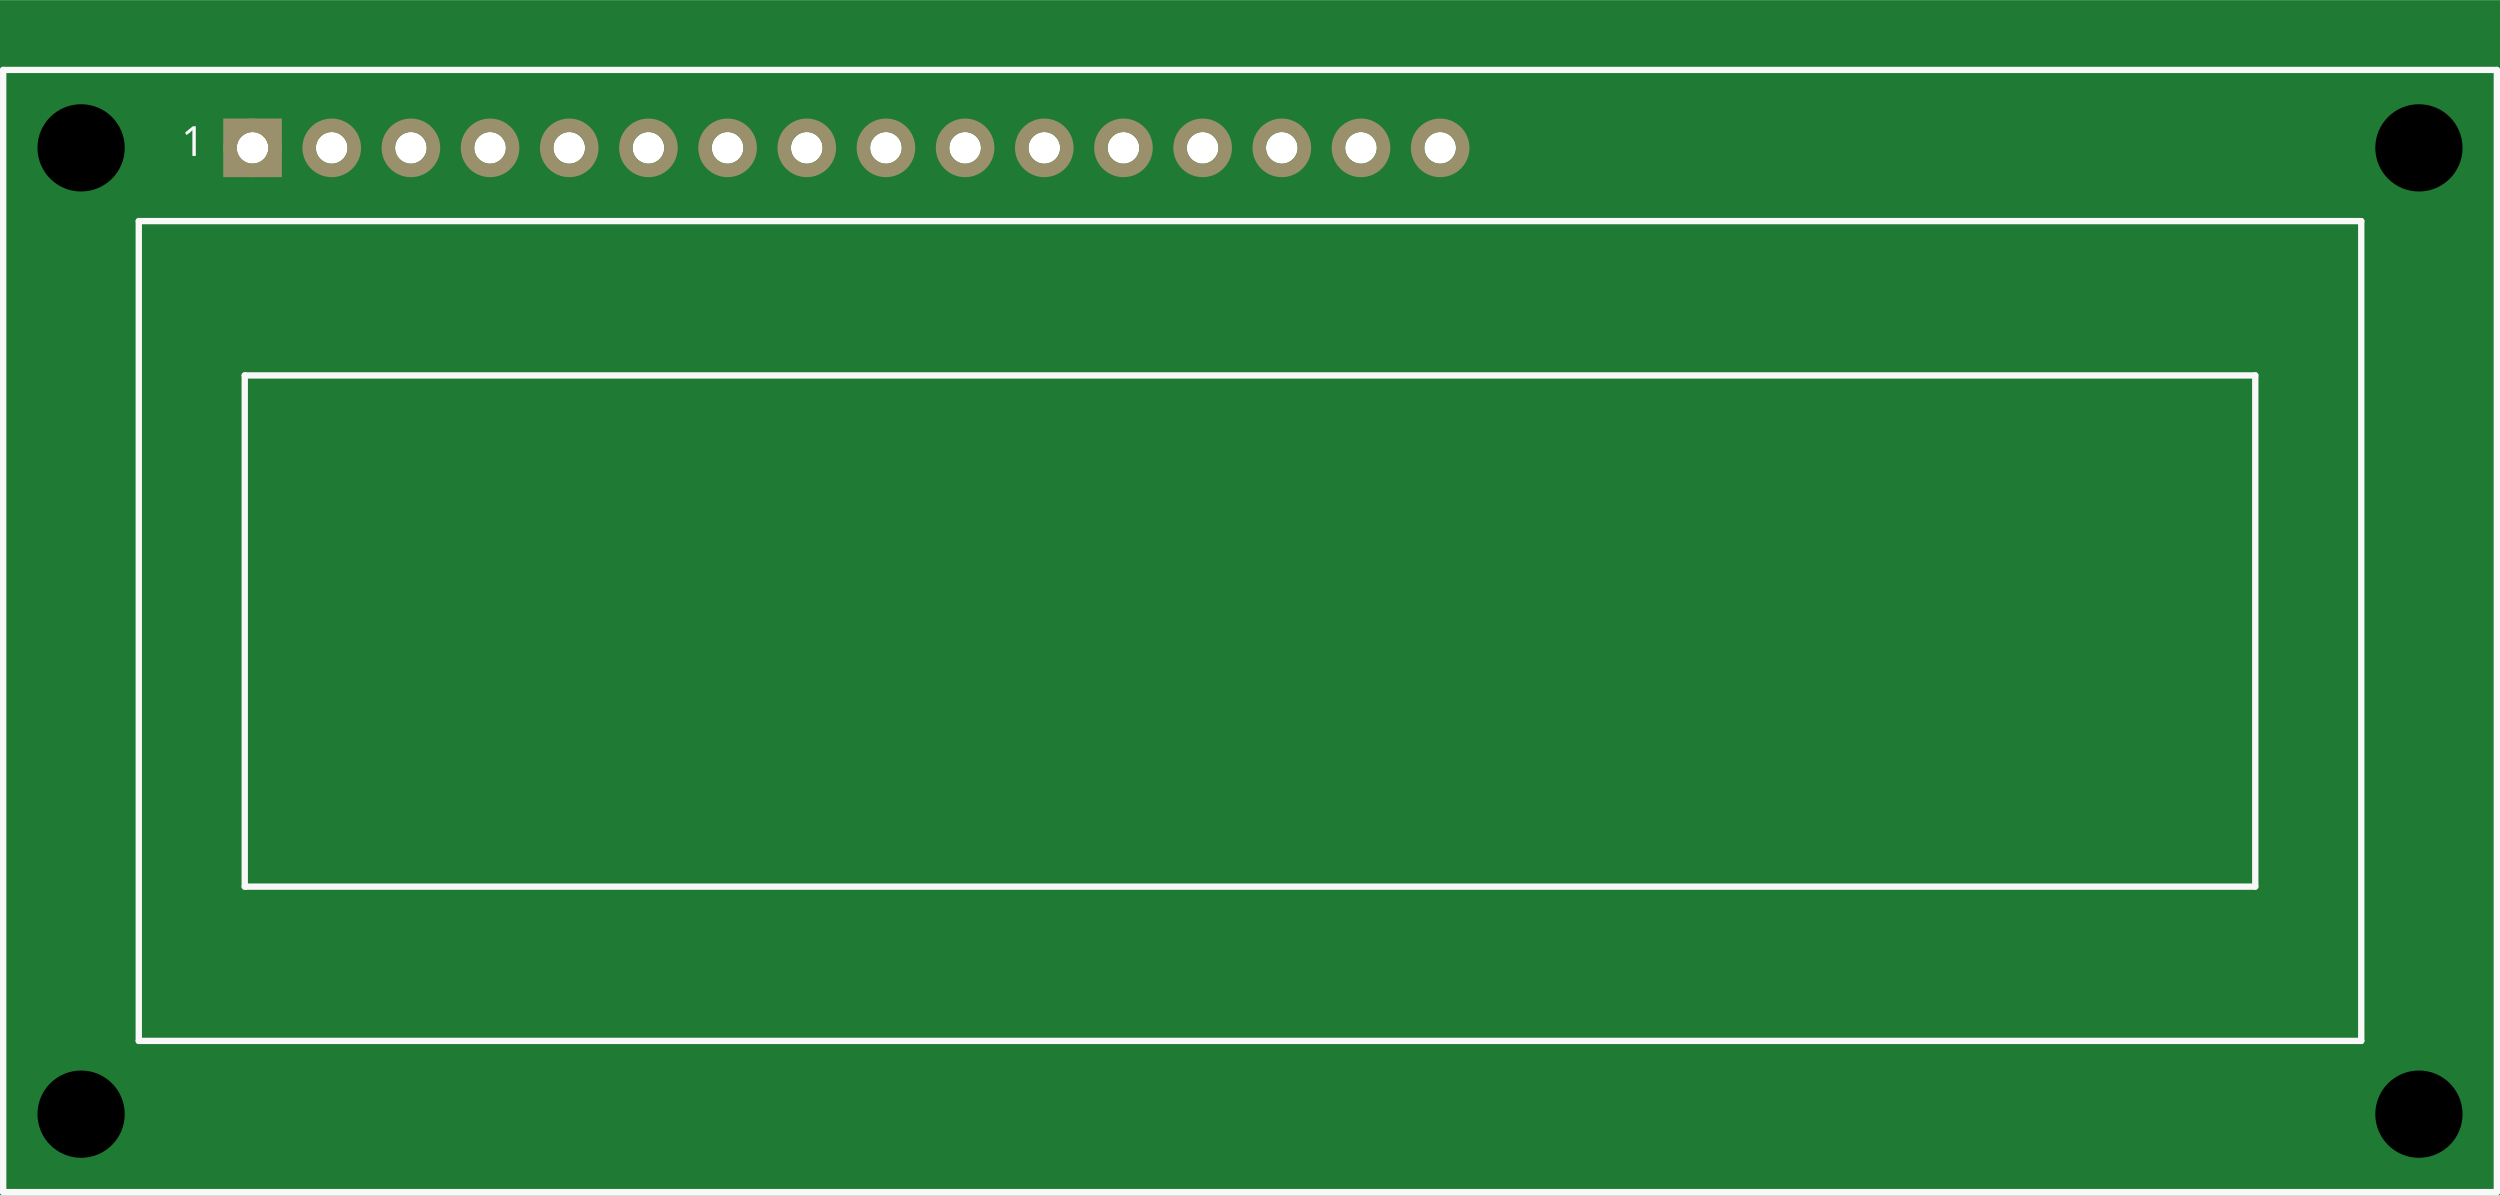
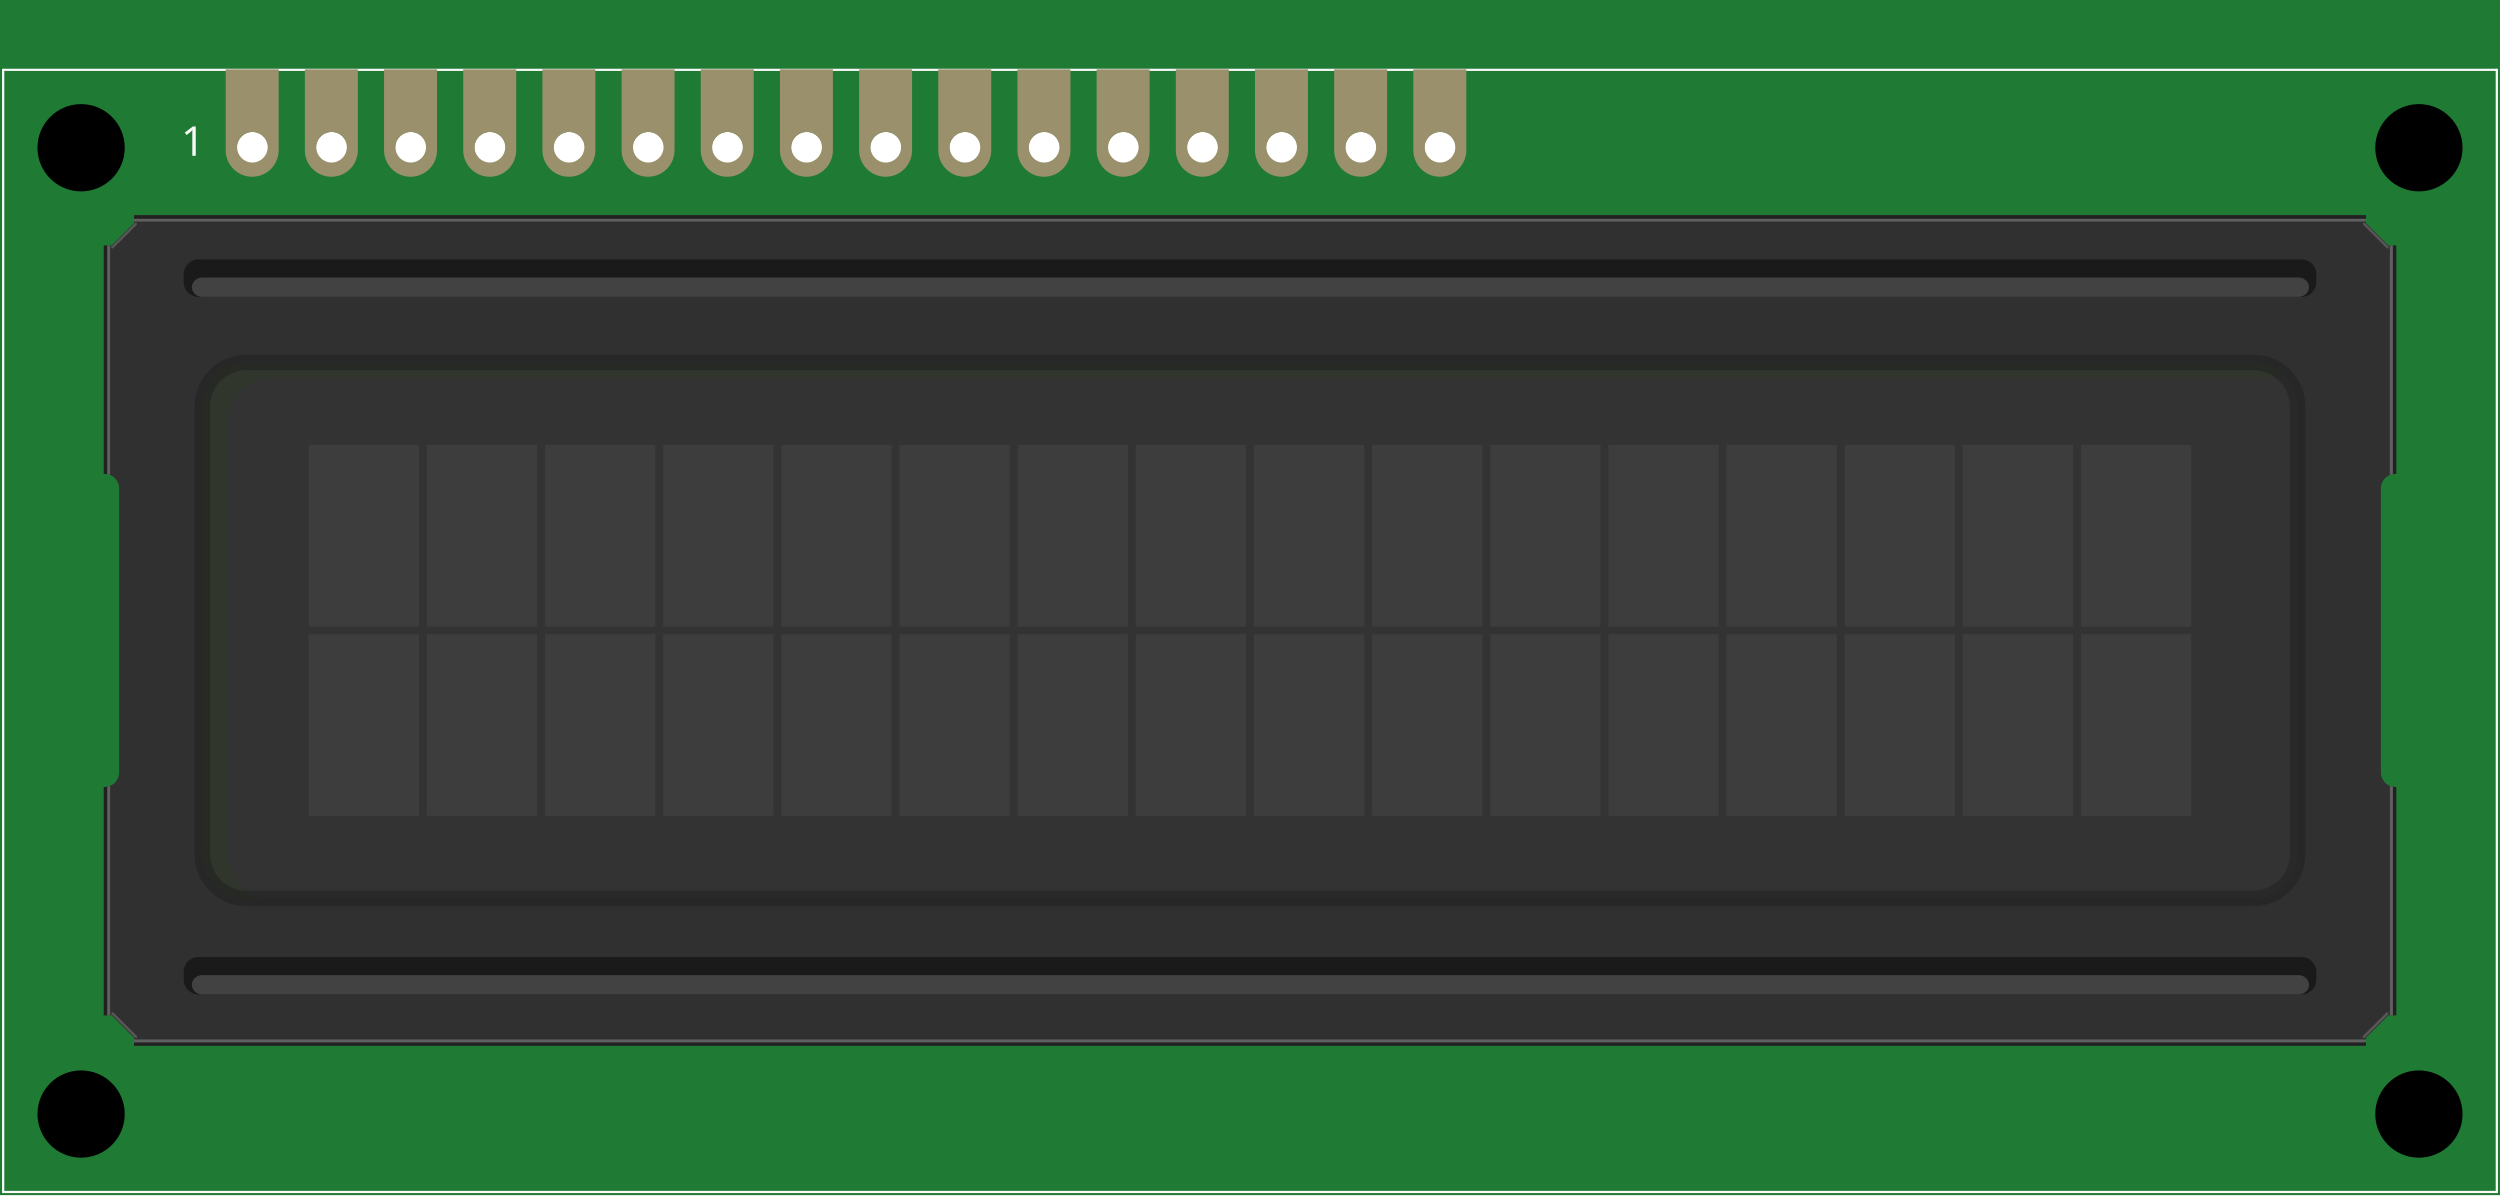
- <svg xmlns="http://www.w3.org/2000/svg" version="1.2" baseProfile="tiny" x="0in" y="0in" width="3.158in" height="1.51in" viewBox="0 0 80.203 38.342">
+ <svg xmlns="http://www.w3.org/2000/svg" version="1.1" id="Ebene_1" x="0px" y="0px" width="227.348px" height="108.684px" viewBox="0 0 227.348 108.684" enable-background="new 0 0 227.348 108.684" xml:space="preserve">
  <g id="breadboard">
-     <path fill="#1F7A34" stroke="none" stroke-width="0" d="M0,0l80.203,0 0,38.342 -80.203,0 0,-38.342z M7.594,4.74a0.508,0.508 0 1 0 1.016,0 0.508,0.508 0 1 0 -1.016,0z M10.134,4.74a0.508,0.508 0 1 0 1.016,0 0.508,0.508 0 1 0 -1.016,0z M12.674,4.74a0.508,0.508 0 1 0 1.016,0 0.508,0.508 0 1 0 -1.016,0z M15.214,4.74a0.508,0.508 0 1 0 1.016,0 0.508,0.508 0 1 0 -1.016,0z M17.754,4.74a0.508,0.508 0 1 0 1.016,0 0.508,0.508 0 1 0 -1.016,0z M20.294,4.74a0.508,0.508 0 1 0 1.016,0 0.508,0.508 0 1 0 -1.016,0z M22.834,4.74a0.508,0.508 0 1 0 1.016,0 0.508,0.508 0 1 0 -1.016,0z M25.374,4.74a0.508,0.508 0 1 0 1.016,0 0.508,0.508 0 1 0 -1.016,0z M27.914,4.74a0.508,0.508 0 1 0 1.016,0 0.508,0.508 0 1 0 -1.016,0z M30.454,4.74a0.508,0.508 0 1 0 1.016,0 0.508,0.508 0 1 0 -1.016,0z M32.994,4.74a0.508,0.508 0 1 0 1.016,0 0.508,0.508 0 1 0 -1.016,0z M35.534,4.74a0.508,0.508 0 1 0 1.016,0 0.508,0.508 0 1 0 -1.016,0z M38.074,4.74a0.508,0.508 0 1 0 1.016,0 0.508,0.508 0 1 0 -1.016,0z M40.614,4.74a0.508,0.508 0 1 0 1.016,0 0.508,0.508 0 1 0 -1.016,0z M43.154,4.74a0.508,0.508 0 1 0 1.016,0 0.508,0.508 0 1 0 -1.016,0z M45.694,4.74a0.508,0.508 0 1 0 1.016,0 0.508,0.508 0 1 0 -1.016,0z " />
-     <circle id="connector0pin" connectorname="1" cx="8.102" cy="4.74" r="0.724" stroke="#9A916C" stroke-width="0.432" fill="none" />
-     <path stroke="none" stroke-width="0" d="m7.162,3.8 1.88,0 0,1.88 -1.88,0 0,-3zM7.594,4.74a0.508,0.508 0 1 0 1.016,0 0.508,0.508 0 1 0 -1.016,0z " fill="#9A916C" />
-     <circle id="connector1pin" connectorname="2" cx="10.642" cy="4.74" r="0.724" stroke="#9A916C" stroke-width="0.432" fill="none" />
-     <circle id="connector2pin" connectorname="3" cx="13.182" cy="4.74" r="0.724" stroke="#9A916C" stroke-width="0.432" fill="none" />
-     <circle id="connector3pin" connectorname="4" cx="15.722" cy="4.74" r="0.724" stroke="#9A916C" stroke-width="0.432" fill="none" />
-     <circle id="connector4pin" connectorname="5" cx="18.262" cy="4.74" r="0.724" stroke="#9A916C" stroke-width="0.432" fill="none" />
-     <circle id="connector5pin" connectorname="6" cx="20.802" cy="4.74" r="0.724" stroke="#9A916C" stroke-width="0.432" fill="none" />
-     <circle id="connector6pin" connectorname="7" cx="23.342" cy="4.74" r="0.724" stroke="#9A916C" stroke-width="0.432" fill="none" />
-     <circle id="connector7pin" connectorname="8" cx="25.882" cy="4.74" r="0.724" stroke="#9A916C" stroke-width="0.432" fill="none" />
-     <circle id="connector8pin" connectorname="9" cx="28.422" cy="4.74" r="0.724" stroke="#9A916C" stroke-width="0.432" fill="none" />
-     <circle id="connector9pin" connectorname="10" cx="30.962" cy="4.74" r="0.724" stroke="#9A916C" stroke-width="0.432" fill="none" />
-     <circle id="connector10pin" connectorname="11" cx="33.502" cy="4.74" r="0.724" stroke="#9A916C" stroke-width="0.432" fill="none" />
-     <circle id="connector11pin" connectorname="12" cx="36.042" cy="4.74" r="0.724" stroke="#9A916C" stroke-width="0.432" fill="none" />
-     <circle id="connector12pin" connectorname="13" cx="38.582" cy="4.74" r="0.724" stroke="#9A916C" stroke-width="0.432" fill="none" />
-     <circle id="connector13pin" connectorname="14" cx="41.122" cy="4.74" r="0.724" stroke="#9A916C" stroke-width="0.432" fill="none" />
-     <circle id="connector14pin" connectorname="15" cx="43.662" cy="4.74" r="0.724" stroke="#9A916C" stroke-width="0.432" fill="none" />
-     <circle id="connector15pin" connectorname="16" cx="46.202" cy="4.74" r="0.724" stroke="#9A916C" stroke-width="0.432" fill="none" />
-     <circle cx="2.602" cy="4.74" r="1.4" stroke="black" stroke-width="0" fill="black" id="nonconn8" />
-     <circle cx="2.602" cy="35.74" r="1.4" stroke="black" stroke-width="0" fill="black" id="nonconn9" />
-     <circle cx="77.602" cy="4.74" r="1.4" stroke="black" stroke-width="0" fill="black" id="nonconn10" />
-     <circle cx="77.602" cy="35.74" r="1.4" stroke="black" stroke-width="0" fill="black" id="nonconn11" />
-     <line class="other" x1="0.102" y1="2.24" x2="80.102" y2="2.24" stroke="#f8f8f8" stroke-width="0.203" stroke-linecap="round" />
-     <line class="other" x1="80.102" y1="2.24" x2="80.102" y2="38.24" stroke="#f8f8f8" stroke-width="0.203" stroke-linecap="round" />
-     <line class="other" x1="80.102" y1="38.24" x2="0.102" y2="38.24" stroke="#f8f8f8" stroke-width="0.203" stroke-linecap="round" />
-     <line class="other" x1="0.102" y1="38.24" x2="0.102" y2="2.24" stroke="#f8f8f8" stroke-width="0.203" stroke-linecap="round" />
-     <line class="other" x1="4.452" y1="7.09" x2="75.752" y2="7.09" stroke="#f8f8f8" stroke-width="0.203" stroke-linecap="round" />
-     <line class="other" x1="75.752" y1="7.09" x2="75.752" y2="33.39" stroke="#f8f8f8" stroke-width="0.203" stroke-linecap="round" />
-     <line class="other" x1="75.752" y1="33.39" x2="4.452" y2="33.39" stroke="#f8f8f8" stroke-width="0.203" stroke-linecap="round" />
-     <line class="other" x1="4.452" y1="33.39" x2="4.452" y2="7.09" stroke="#f8f8f8" stroke-width="0.203" stroke-linecap="round" />
-     <line class="other" x1="7.852" y1="12.04" x2="72.352" y2="12.04" stroke="#f8f8f8" stroke-width="0.203" stroke-linecap="round" />
-     <line class="other" x1="72.352" y1="12.04" x2="72.352" y2="28.44" stroke="#f8f8f8" stroke-width="0.203" stroke-linecap="round" />
-     <line class="other" x1="72.352" y1="28.44" x2="7.852" y2="28.44" stroke="#f8f8f8" stroke-width="0.203" stroke-linecap="round" />
-     <line class="other" x1="7.852" y1="28.44" x2="7.852" y2="12.04" stroke="#f8f8f8" stroke-width="0.203" stroke-linecap="round" />
-     <text class="text" font-family="OCRA" stroke="none" stroke-width="0" fill="#f8f8f8" font-size="1.321" x="5.812" y="5" text-anchor="start">1</text>
+     <path fill="#1F7A34" d="M0,0h227.347v108.684H0V0z M21.525,13.436c0,0.795,0.645,1.44,1.44,1.44s1.44-0.645,1.44-1.44   c0-0.795-0.644-1.44-1.439-1.441s-1.44,0.644-1.441,1.439C21.525,13.435,21.525,13.436,21.525,13.436z M28.726,13.436   c-0.001,0.795,0.644,1.44,1.439,1.441c0.795,0,1.44-0.644,1.441-1.439c0,0,0-0.001,0-0.002c0-0.795-0.644-1.44-1.439-1.441   s-1.44,0.644-1.441,1.439C28.726,13.435,28.726,13.436,28.726,13.436z M35.925,13.436c0,0.795,0.644,1.44,1.439,1.441   c0.795,0,1.44-0.644,1.441-1.439c0,0,0-0.001,0-0.002c0.001-0.795-0.644-1.44-1.439-1.441c-0.795,0-1.44,0.644-1.441,1.439   C35.925,13.435,35.925,13.436,35.925,13.436z M43.125,13.436c0,0.795,0.645,1.44,1.44,1.44s1.44-0.645,1.44-1.44   c0-0.795-0.644-1.44-1.439-1.441s-1.44,0.644-1.441,1.439C43.125,13.435,43.125,13.436,43.125,13.436z M50.325,13.436   c0,0.795,0.645,1.44,1.44,1.44c0.795,0,1.44-0.645,1.44-1.44c0-0.795-0.645-1.44-1.44-1.44   C50.97,11.996,50.325,12.641,50.325,13.436L50.325,13.436z M57.525,13.436c0,0.795,0.645,1.44,1.44,1.44s1.44-0.645,1.44-1.44   c0-0.795-0.645-1.44-1.44-1.44S57.525,12.641,57.525,13.436L57.525,13.436z M64.726,13.436c0,0.795,0.645,1.44,1.44,1.44   c0.795,0,1.44-0.645,1.44-1.44c0-0.795-0.645-1.44-1.44-1.44C65.37,11.996,64.726,12.641,64.726,13.436L64.726,13.436z    M71.925,13.436c0,0.795,0.645,1.44,1.44,1.44s1.44-0.645,1.44-1.44c0-0.795-0.645-1.44-1.44-1.44S71.925,12.641,71.925,13.436   L71.925,13.436z M79.125,13.436c0,0.795,0.645,1.44,1.44,1.44s1.44-0.645,1.44-1.44c0-0.795-0.645-1.44-1.44-1.44   S79.125,12.641,79.125,13.436L79.125,13.436z M86.325,13.436c0,0.795,0.645,1.44,1.44,1.44c0.795,0,1.44-0.645,1.44-1.44   c0-0.795-0.645-1.44-1.44-1.44C86.97,11.996,86.325,12.641,86.325,13.436L86.325,13.436z M93.525,13.436   c-0.001,0.795,0.643,1.441,1.438,1.442c0.795,0.001,1.441-0.643,1.442-1.438c0-0.001,0-0.003,0-0.004   c0.001-0.795-0.643-1.441-1.438-1.442c-0.795-0.001-1.441,0.642-1.442,1.438C93.525,13.433,93.525,13.435,93.525,13.436z    M100.725,13.436c-0.001,0.795,0.643,1.441,1.438,1.442s1.441-0.643,1.442-1.438c0-0.001,0-0.003,0-0.004   c0.001-0.795-0.643-1.441-1.438-1.442c-0.795-0.001-1.441,0.642-1.442,1.438C100.725,13.433,100.725,13.435,100.725,13.436z    M107.925,13.436c-0.001,0.795,0.643,1.441,1.438,1.442c0.795,0.001,1.441-0.643,1.442-1.438c0-0.001,0-0.003,0-0.004   c0.001-0.795-0.643-1.441-1.438-1.442c-0.795-0.001-1.441,0.642-1.442,1.438C107.925,13.433,107.925,13.435,107.925,13.436z    M115.125,13.436c-0.001,0.795,0.643,1.441,1.438,1.442c0.796,0.001,1.441-0.643,1.443-1.438c0-0.001,0-0.003,0-0.004   c0-0.795-0.643-1.441-1.438-1.442c-0.795-0.001-1.44,0.642-1.442,1.438C115.125,13.433,115.125,13.435,115.125,13.436z    M122.325,13.436c-0.001,0.795,0.643,1.441,1.438,1.442c0.795,0.001,1.44-0.643,1.441-1.438c0-0.001,0-0.003,0-0.004   c0.002-0.795-0.643-1.441-1.438-1.442c-0.795-0.001-1.441,0.642-1.442,1.438C122.325,13.433,122.325,13.435,122.325,13.436z    M129.525,13.436c-0.002,0.795,0.643,1.441,1.438,1.442s1.441-0.643,1.442-1.438c0-0.001,0-0.003,0-0.004   c0.001-0.795-0.643-1.441-1.438-1.442c-0.795-0.001-1.44,0.642-1.441,1.438C129.525,13.433,129.525,13.435,129.525,13.436z" />
+     <circle id="connector0pin" fill="none" stroke="#9A916C" stroke-width="0.432" cx="22.965" cy="13.436" r="2.052" />
+     <circle id="connector1pin" fill="none" stroke="#9A916C" stroke-width="0.432" cx="30.166" cy="13.436" r="2.052" />
+     <circle id="connector2pin" fill="none" stroke="#9A916C" stroke-width="0.432" cx="37.365" cy="13.436" r="2.052" />
+     <circle id="connector3pin" fill="none" stroke="#9A916C" stroke-width="0.432" cx="44.565" cy="13.436" r="2.052" />
+     <circle id="connector4pin" fill="none" stroke="#9A916C" stroke-width="0.432" cx="51.765" cy="13.436" r="2.052" />
+     <circle id="connector5pin" fill="none" stroke="#9A916C" stroke-width="0.432" cx="58.965" cy="13.436" r="2.052" />
+     <circle id="connector6pin" fill="none" stroke="#9A916C" stroke-width="0.432" cx="66.166" cy="13.436" r="2.052" />
+     <circle id="connector7pin" fill="none" stroke="#9A916C" stroke-width="0.432" cx="73.365" cy="13.436" r="2.052" />
+     <circle id="connector8pin" fill="none" stroke="#9A916C" stroke-width="0.432" cx="80.565" cy="13.436" r="2.052" />
+     <circle id="connector9pin" fill="none" stroke="#9A916C" stroke-width="0.432" cx="87.765" cy="13.436" r="2.052" />
+     <circle id="connector10pin" fill="none" stroke="#9A916C" stroke-width="0.432" cx="94.965" cy="13.436" r="2.052" />
+     <circle id="connector11pin" fill="none" stroke="#9A916C" stroke-width="0.432" cx="102.166" cy="13.436" r="2.052" />
+     <circle id="connector12pin" fill="none" stroke="#9A916C" stroke-width="0.432" cx="109.365" cy="13.436" r="2.052" />
+     <circle id="connector13pin" fill="none" stroke="#9A916C" stroke-width="0.432" cx="116.565" cy="13.436" r="2.052" />
+     <circle id="connector14pin" fill="none" stroke="#9A916C" stroke-width="0.432" cx="123.766" cy="13.436" r="2.052" />
+     <circle id="connector15pin" fill="none" stroke="#9A916C" stroke-width="0.432" cx="130.965" cy="13.436" r="2.052" />
+     <circle id="nonconn8" cx="7.375" cy="13.436" r="3.969" />
+     <circle id="nonconn9" cx="7.375" cy="101.311" r="3.968" />
+     <circle id="nonconn10" cx="219.973" cy="13.436" r="3.969" />
+     <circle id="nonconn11" cx="219.973" cy="101.311" r="3.968" />
+     <line fill="none" stroke="#F8F8F8" stroke-width="0.203" stroke-linecap="round" x1="0.288" y1="6.35" x2="227.06" y2="6.35" />
+     <line fill="none" stroke="#F8F8F8" stroke-width="0.203" stroke-linecap="round" x1="227.06" y1="6.35" x2="227.06" y2="108.397" />
+     <line fill="none" stroke="#F8F8F8" stroke-width="0.203" stroke-linecap="round" x1="227.06" y1="108.397" x2="0.288" y2="108.397" />
+     <line fill="none" stroke="#F8F8F8" stroke-width="0.203" stroke-linecap="round" x1="0.288" y1="108.397" x2="0.288" y2="6.35" />
+     <line fill="none" stroke="#F8F8F8" stroke-width="0.203" stroke-linecap="round" x1="12.619" y1="20.098" x2="214.729" y2="20.098" />
+     <line fill="none" stroke="#F8F8F8" stroke-width="0.203" stroke-linecap="round" x1="214.729" y1="94.649" x2="12.619" y2="94.649" />
+     <text transform="matrix(1 0 0 1 16.4736 14.1714)" fill="#F8F8F8" font-family="'ArialMT'" font-size="3.744">1</text>
+   </g>
+   <g id="tuxgr_16x2_r2_oval" transform="matrix(1, 0, 0, 1, 2.43071, 28.1397)">
+     <g>
+       <path fill="#303030" d="M215.421,43.438c-0.734,0-1.336-0.604-1.336-1.336V16.28c0-0.734,0.602-1.338,1.336-1.338h0.057V-5.107    v-0.698h-0.699l-2.049-2.049v-0.713h-0.713H10.468H9.755v0.713L7.708-5.806h-0.7v0.698v20.05h0.058    c0.734,0,1.337,0.604,1.337,1.338v25.822c0,0.732-0.603,1.336-1.337,1.336H7.008v20.049v0.699h0.7l2.049,2.049v0.713h0.713    h201.548h0.713v-0.713l2.049-2.049h0.699v-0.699V43.438H215.421z" />
+       <g>
+         <path fill="#333333" d="M206.52,49.549c0,2.205-1.805,4.012-4.012,4.012H19.978c-2.206,0-4.012-1.805-4.012-4.012V8.832     c0-2.206,1.806-4.013,4.012-4.013h182.531c2.207,0,4.012,1.807,4.012,4.013V49.549z" />
+         <g opacity="0.2">
+           <path fill="#22420D" d="M206.513,8.813v40.753c0-0.006,0.002-0.012,0.002-0.02V8.832C206.515,8.825,206.513,8.819,206.513,8.813      z M19.978,4.821c-2.205,0-4.012,1.807-4.012,4.012v40.718c0,2.203,1.807,4.012,4.012,4.012h2.325      c-2.206,0-4.011-1.809-4.011-4.012V10.17c0-2.206,1.805-4.011,4.011-4.011h183.165c-0.734-0.813-1.785-1.34-2.963-1.34H19.978      V4.821z" />
+         </g>
+       </g>
+       <g>
+         <path fill="#1A1A1A" d="M208.216-3.215c0-0.735-0.605-1.336-1.336-1.336H15.608c-0.732,0-1.336,0.602-1.336,1.336v0.736     c0,0.734,0.604,1.336,1.336,1.336H206.88c0.73,0,1.336-0.603,1.336-1.336V-3.215L208.216-3.215z" />
+         <path fill="#424242" d="M207.548-2.021c0-0.483-0.436-0.88-0.957-0.88H15.975c-0.526,0-0.957,0.396-0.957,0.88     s0.431,0.88,0.957,0.88h190.616C207.116-1.142,207.548-1.538,207.548-2.021z" />
+       </g>
+       <g>
+         <path fill="#1A1A1A" d="M208.216,60.225c0-0.734-0.605-1.336-1.336-1.336L15.608,58.887c-0.732,0-1.336,0.604-1.336,1.336v0.736     c0,0.732,0.604,1.336,1.336,1.336H206.88c0.73,0,1.336-0.604,1.336-1.336V60.225L208.216,60.225z" />
+         <path fill="#424242" d="M207.548,61.418c0-0.482-0.436-0.881-0.957-0.881H15.975c-0.526,0-0.957,0.396-0.957,0.881     c0,0.482,0.431,0.879,0.957,0.879h190.616C207.116,62.297,207.548,61.901,207.548,61.418z" />
+       </g>
+       <g>
+         <line fill="none" stroke="#F2F2F2" stroke-width="0.236" stroke-linecap="round" stroke-opacity="0.2" x1="7.795" y1="-5.66" x2="9.909" y2="-7.773" />
+         <line fill="none" stroke="#F2F2F2" stroke-width="0.236" stroke-linecap="round" stroke-opacity="0.2" x1="9.929" y1="66.145" x2="7.817" y2="64.03" />
+       </g>
+       <g>
+         <line fill="none" stroke="#F2F2F2" stroke-width="0.236" stroke-linecap="round" stroke-opacity="0.2" x1="214.681" y1="-5.66" x2="212.567" y2="-7.773" />
+         <line fill="none" stroke="#F2F2F2" stroke-width="0.236" stroke-linecap="round" stroke-opacity="0.2" x1="212.546" y1="66.145" x2="214.659" y2="64.03" />
+       </g>
+       <path fill="none" stroke="#1A1A1A" stroke-width="1.415" stroke-opacity="0.4" d="M206.515,49.549c0,2.205-1.805,4.012-4.01,4.012    H19.978c-2.205,0-4.012-1.807-4.012-4.012V8.832c0-2.205,1.807-4.013,4.012-4.013h182.527c2.205,0,4.01,1.808,4.01,4.013V49.549    L206.515,49.549z" />
+       <g>
+         <rect x="25.648" y="29.537" fill="#999999" fill-opacity="0.1" width="10.026" height="16.522" />
+         <rect x="36.392" y="29.537" fill="#999999" fill-opacity="0.1" width="10.026" height="16.522" />
+         <rect x="47.135" y="29.537" fill="#999999" fill-opacity="0.1" width="10.027" height="16.522" />
+         <rect x="57.879" y="29.537" fill="#999999" fill-opacity="0.1" width="10.025" height="16.522" />
+         <rect x="68.626" y="29.537" fill="#999999" fill-opacity="0.1" width="10.024" height="16.522" />
+         <rect x="79.37" y="29.537" fill="#999999" fill-opacity="0.1" width="10.025" height="16.522" />
+         <rect x="90.114" y="29.537" fill="#999999" fill-opacity="0.1" width="10.027" height="16.522" />
+         <rect x="100.858" y="29.537" fill="#999999" fill-opacity="0.1" width="10.027" height="16.522" />
+         <rect x="111.602" y="29.537" fill="#999999" fill-opacity="0.1" width="10.028" height="16.522" />
+         <rect x="122.347" y="29.537" fill="#999999" fill-opacity="0.1" width="10.027" height="16.522" />
+         <rect x="133.091" y="29.537" fill="#999999" fill-opacity="0.1" width="10.023" height="16.522" />
+         <rect x="143.835" y="29.537" fill="#999999" fill-opacity="0.1" width="10.025" height="16.522" />
+         <rect x="154.579" y="29.537" fill="#999999" fill-opacity="0.1" width="10.025" height="16.522" />
+         <rect x="165.323" y="29.537" fill="#999999" fill-opacity="0.1" width="10.027" height="16.522" />
+         <rect x="176.067" y="29.537" fill="#999999" fill-opacity="0.1" width="10.025" height="16.522" />
+         <rect x="186.811" y="29.537" fill="#999999" fill-opacity="0.1" width="10.027" height="16.522" />
+         <rect x="25.648" y="12.321" fill="#999999" fill-opacity="0.1" width="10.026" height="16.522" />
+         <rect x="36.392" y="12.321" fill="#999999" fill-opacity="0.1" width="10.026" height="16.522" />
+         <rect x="47.135" y="12.321" fill="#999999" fill-opacity="0.1" width="10.027" height="16.522" />
+         <rect x="57.879" y="12.321" fill="#999999" fill-opacity="0.1" width="10.025" height="16.522" />
+         <rect x="68.626" y="12.321" fill="#999999" fill-opacity="0.1" width="10.024" height="16.522" />
+         <rect x="79.37" y="12.321" fill="#999999" fill-opacity="0.1" width="10.025" height="16.522" />
+         <rect x="90.114" y="12.321" fill="#999999" fill-opacity="0.1" width="10.027" height="16.522" />
+         <rect x="100.858" y="12.321" fill="#999999" fill-opacity="0.1" width="10.027" height="16.522" />
+         <rect x="111.602" y="12.321" fill="#999999" fill-opacity="0.1" width="10.028" height="16.522" />
+         <rect x="122.347" y="12.321" fill="#999999" fill-opacity="0.1" width="10.027" height="16.522" />
+         <rect x="133.091" y="12.321" fill="#999999" fill-opacity="0.1" width="10.023" height="16.522" />
+         <rect x="143.835" y="12.321" fill="#999999" fill-opacity="0.1" width="10.025" height="16.522" />
+         <rect x="154.579" y="12.321" fill="#999999" fill-opacity="0.1" width="10.025" height="16.522" />
+         <rect x="165.323" y="12.321" fill="#999999" fill-opacity="0.1" width="10.027" height="16.522" />
+         <rect x="176.067" y="12.321" fill="#999999" fill-opacity="0.1" width="10.025" height="16.522" />
+         <rect x="186.811" y="12.321" fill="#999999" fill-opacity="0.1" width="10.027" height="16.522" />
+       </g>
+       <g>
+         <path fill="#606060" d="M7.312,43.391v20.797h0.271V43.334C7.497,43.37,7.402,43.372,7.312,43.391z" />
+         <path fill="#606060" d="M7.581,15.048V-5.807H7.312v20.801C7.402,15.011,7.497,15.013,7.581,15.048z" />
+       </g>
+       <rect x="9.757" y="-8.261" fill="#606060" width="202.97" height="0.268" />
+       <rect x="9.757" y="-8.563" fill="#212121" width="202.97" height="0.305" />
+       <g>
+         <path fill="#212121" d="M7.066,14.942c0.087,0,0.164,0.035,0.247,0.052V-5.807H7.009v20.75H7.066L7.066,14.942z" />
+         <path fill="#212121" d="M7.066,43.438H7.009v20.75h0.304V43.391C7.23,43.405,7.153,43.438,7.066,43.438z" />
+       </g>
+       <rect x="9.757" y="66.647" fill="#212121" width="202.97" height="0.305" />
+       <rect x="9.757" y="66.383" fill="#606060" width="202.97" height="0.268" />
+       <g>
+         <path fill="#212121" d="M215.421,43.438c-0.09,0-0.166-0.033-0.25-0.051v20.801h0.305v-20.75H215.421z" />
+         <path fill="#212121" d="M215.421,14.942h0.055v-20.75h-0.305v20.802C215.255,14.977,215.333,14.942,215.421,14.942z" />
+       </g>
+       <g>
+         <path fill="#606060" d="M214.907,43.334v20.854h0.268V43.391C215.085,43.372,214.989,43.37,214.907,43.334z" />
+         <path fill="#606060" d="M215.173,14.994v-20.8h-0.27v20.854C214.989,15.013,215.085,15.011,215.173,14.994z" />
+       </g>
+       <g id="Ebene_2">
+ 		</g>
+     </g>
+     <g>
+       <g>
+         <path fill="#9A916C" d="M126.097-21.833v7.357c0,1.33,1.078,2.41,2.41,2.41c1.33,0,2.407-1.08,2.407-2.41v-7.357H126.097z      M128.526-13.36c-0.769,0-1.39-0.621-1.39-1.388c0-0.766,0.621-1.387,1.39-1.387c0.766,0,1.387,0.621,1.387,1.387     C129.912-13.981,129.29-13.36,128.526-13.36z" />
+       </g>
+       <g>
+         <path fill="#9A916C" d="M118.896-21.833v7.357c0,1.33,1.078,2.41,2.41,2.41c1.33,0,2.407-1.08,2.407-2.41v-7.357H118.896z      M121.326-13.36c-0.769,0-1.39-0.621-1.39-1.388c0-0.766,0.621-1.387,1.39-1.387c0.766,0,1.387,0.621,1.387,1.387     C122.712-13.981,122.09-13.36,121.326-13.36z" />
+       </g>
+       <g>
+         <path fill="#9A916C" d="M111.697-21.833v7.357c0,1.33,1.078,2.41,2.41,2.41c1.33,0,2.407-1.08,2.407-2.41v-7.357H111.697z      M114.126-13.36c-0.769,0-1.39-0.621-1.39-1.388c0-0.766,0.621-1.387,1.39-1.387c0.766,0,1.387,0.621,1.387,1.387     C115.512-13.981,114.89-13.36,114.126-13.36z" />
+       </g>
+       <g>
+         <path fill="#9A916C" d="M104.497-21.833v7.357c0,1.33,1.078,2.41,2.41,2.41c1.33,0,2.407-1.08,2.407-2.41v-7.357H104.497z      M106.926-13.36c-0.769,0-1.39-0.621-1.39-1.388c0-0.766,0.621-1.387,1.39-1.387c0.766,0,1.387,0.621,1.387,1.387     C108.311-13.981,107.689-13.36,106.926-13.36z" />
+       </g>
+       <g>
+         <path fill="#9A916C" d="M97.296-21.833v7.357c0,1.33,1.078,2.41,2.41,2.41c1.33,0,2.407-1.08,2.407-2.41v-7.357H97.296z      M99.726-13.36c-0.769,0-1.39-0.621-1.39-1.388c0-0.766,0.621-1.387,1.39-1.387c0.766,0,1.387,0.621,1.387,1.387     C101.111-13.981,100.489-13.36,99.726-13.36z" />
+       </g>
+       <g>
+         <path fill="#9A916C" d="M90.096-21.833v7.357c0,1.33,1.078,2.41,2.41,2.41c1.33,0,2.407-1.08,2.407-2.41v-7.357H90.096z      M92.525-13.36c-0.769,0-1.39-0.621-1.39-1.388c0-0.766,0.621-1.387,1.39-1.387c0.766,0,1.387,0.621,1.387,1.387     C93.911-13.981,93.289-13.36,92.525-13.36z" />
+       </g>
+       <g>
+         <path fill="#9A916C" d="M82.896-21.833v7.357c0,1.33,1.078,2.41,2.41,2.41c1.33,0,2.407-1.08,2.407-2.41v-7.357H82.896z      M85.325-13.36c-0.769,0-1.39-0.621-1.39-1.388c0-0.766,0.621-1.387,1.39-1.387c0.766,0,1.387,0.621,1.387,1.387     C86.711-13.981,86.089-13.36,85.325-13.36z" />
+       </g>
+       <g>
+         <path fill="#9A916C" d="M75.696-21.833v7.357c0,1.33,1.078,2.41,2.41,2.41c1.33,0,2.407-1.08,2.407-2.41v-7.357H75.696z      M78.125-13.36c-0.769,0-1.39-0.621-1.39-1.388c0-0.766,0.621-1.387,1.39-1.387c0.766,0,1.387,0.621,1.387,1.387     C79.511-13.981,78.889-13.36,78.125-13.36z" />
+       </g>
+       <g>
+         <path fill="#9A916C" d="M68.496-21.833v7.357c0,1.33,1.078,2.41,2.41,2.41c1.33,0,2.407-1.08,2.407-2.41v-7.357H68.496z      M70.925-13.36c-0.769,0-1.39-0.621-1.39-1.388c0-0.766,0.621-1.387,1.39-1.387c0.766,0,1.387,0.621,1.387,1.387     C72.31-13.981,71.688-13.36,70.925-13.36z" />
+       </g>
+       <g>
+         <path fill="#9A916C" d="M61.295-21.833v7.357c0,1.33,1.078,2.41,2.41,2.41c1.33,0,2.407-1.08,2.407-2.41v-7.357H61.295z      M63.725-13.36c-0.769,0-1.39-0.621-1.39-1.388c0-0.766,0.621-1.387,1.39-1.387c0.766,0,1.387,0.621,1.387,1.387     C65.11-13.981,64.488-13.36,63.725-13.36z" />
+       </g>
+       <g>
+         <path fill="#9A916C" d="M54.095-21.833v7.357c0,1.33,1.078,2.41,2.41,2.41c1.33,0,2.407-1.08,2.407-2.41v-7.357H54.095z      M56.524-13.36c-0.769,0-1.39-0.621-1.39-1.388c0-0.766,0.621-1.387,1.39-1.387c0.766,0,1.387,0.621,1.387,1.387     C57.91-13.981,57.288-13.36,56.524-13.36z" />
+       </g>
+       <g>
+         <path fill="#9A916C" d="M46.895-21.833v7.357c0,1.33,1.078,2.41,2.41,2.41c1.33,0,2.407-1.08,2.407-2.41v-7.357H46.895z      M49.324-13.36c-0.769,0-1.39-0.621-1.39-1.388c0-0.766,0.621-1.387,1.39-1.387c0.766,0,1.387,0.621,1.387,1.387     C50.71-13.981,50.088-13.36,49.324-13.36z" />
+       </g>
+       <g>
+         <path fill="#9A916C" d="M39.695-21.833v7.357c0,1.33,1.078,2.41,2.41,2.41c1.33,0,2.407-1.08,2.407-2.41v-7.357H39.695z      M42.124-13.36c-0.769,0-1.39-0.621-1.39-1.388c0-0.766,0.621-1.387,1.39-1.387c0.766,0,1.387,0.621,1.387,1.387     C43.51-13.981,42.888-13.36,42.124-13.36z" />
+       </g>
+       <g>
+         <path fill="#9A916C" d="M32.495-21.833v7.357c0,1.33,1.078,2.41,2.41,2.41c1.33,0,2.407-1.08,2.407-2.41v-7.357H32.495z      M34.924-13.36c-0.769,0-1.39-0.621-1.39-1.388c0-0.766,0.621-1.387,1.39-1.387c0.766,0,1.387,0.621,1.387,1.387     C36.31-13.981,35.687-13.36,34.924-13.36z" />
+       </g>
+       <g>
+         <path fill="#9A916C" d="M25.294-21.833v7.357c0,1.33,1.078,2.41,2.41,2.41c1.33,0,2.407-1.08,2.407-2.41v-7.357H25.294z      M27.724-13.36c-0.769,0-1.39-0.621-1.39-1.388c0-0.766,0.621-1.387,1.39-1.387c0.766,0,1.387,0.621,1.387,1.387     C29.109-13.981,28.487-13.36,27.724-13.36z" />
+       </g>
+       <g>
+         <path fill="#9A916C" d="M18.094-21.833v7.357c0,1.33,1.078,2.41,2.41,2.41c1.33,0,2.407-1.08,2.407-2.41v-7.357H18.094z      M20.523-13.36c-0.769,0-1.39-0.621-1.39-1.388c0-0.766,0.621-1.387,1.39-1.387c0.766,0,1.387,0.621,1.387,1.387     C21.909-13.981,21.287-13.36,20.523-13.36z" />
+       </g>
+     </g>
  </g>
</svg>
